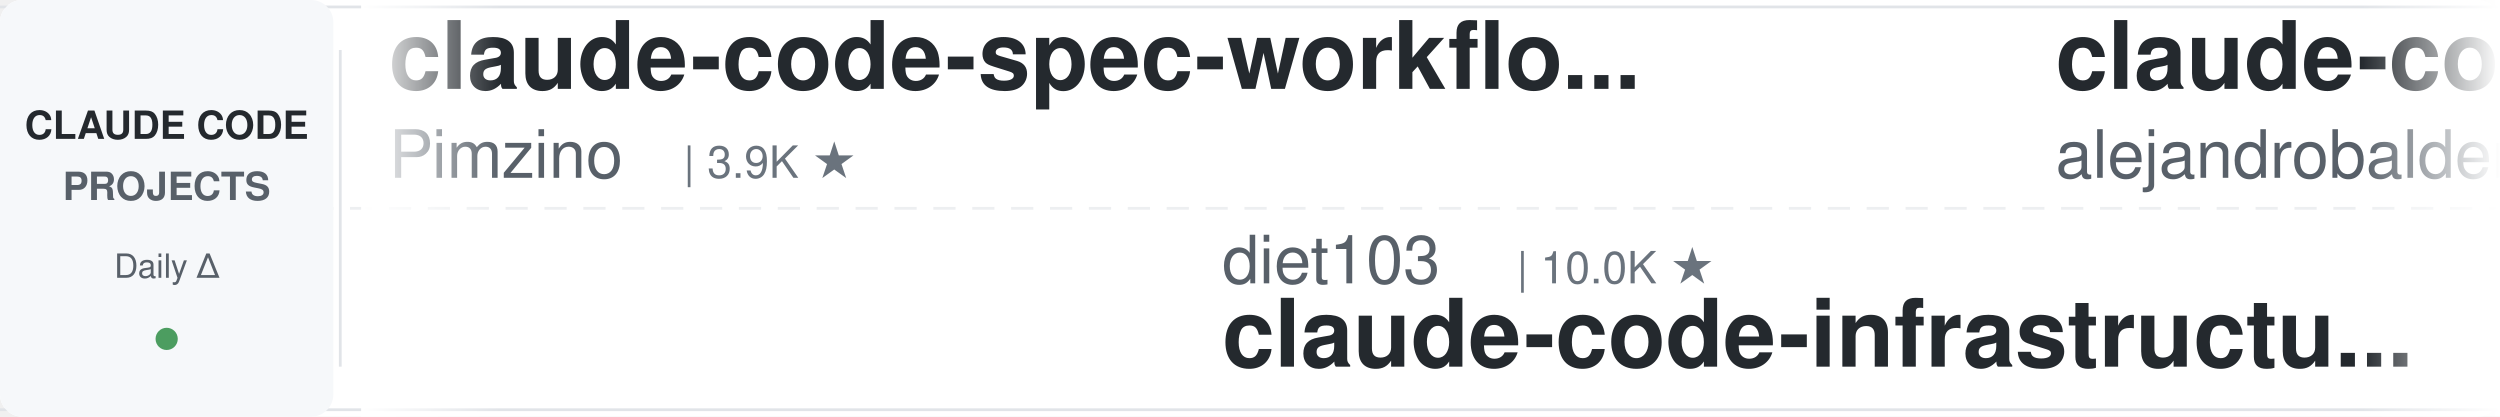
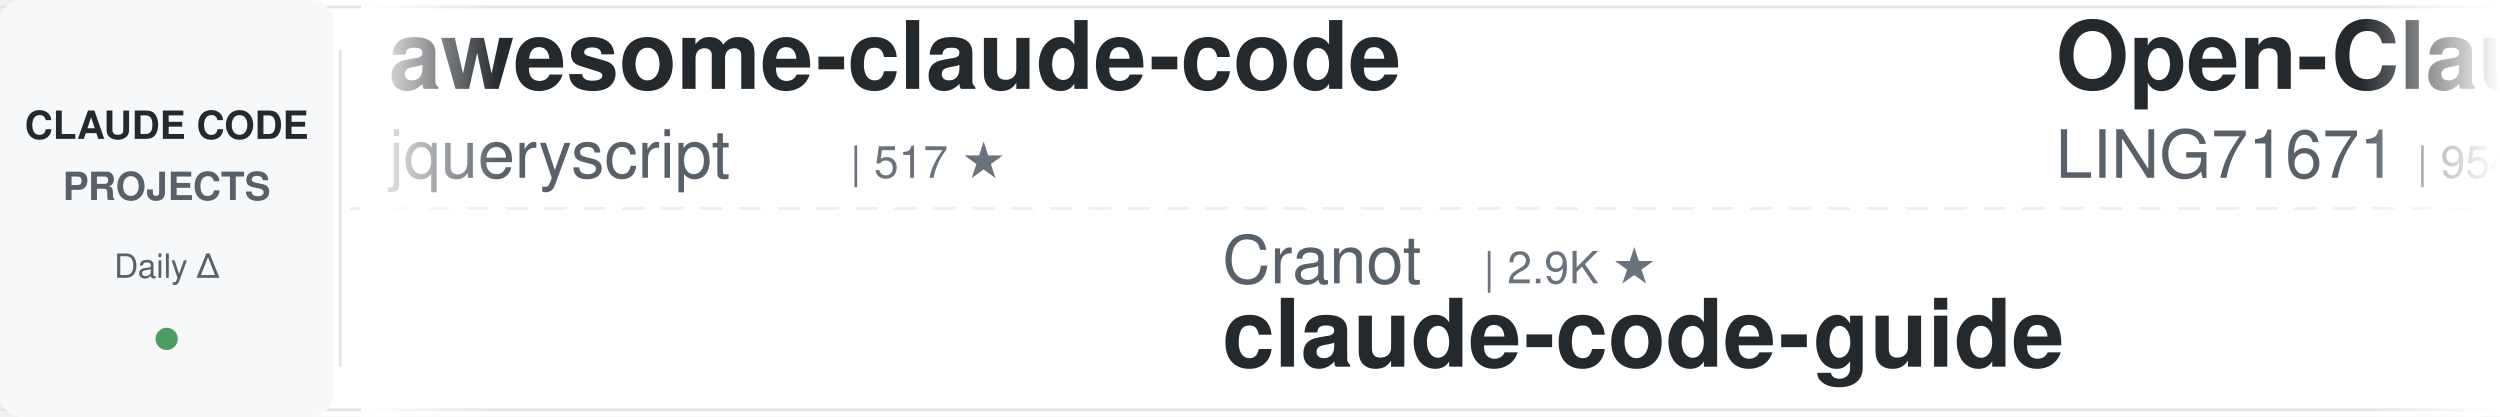
<svg xmlns="http://www.w3.org/2000/svg" width="900" height="150">
  <defs>
    <linearGradient id="leftFade" x1="0%" y1="0%" x2="100%" y2="0%">
      <stop offset="0%" style="stop-color:#ffffff;stop-opacity:1" />
      <stop offset="100%" style="stop-color:#ffffff;stop-opacity:0" />
    </linearGradient>
    <linearGradient id="rightFade" x1="0%" y1="0%" x2="100%" y2="0%">
      <stop offset="0%" style="stop-color:#ffffff;stop-opacity:0" />
      <stop offset="100%" style="stop-color:#ffffff;stop-opacity:1" />
    </linearGradient>
  </defs>
  <rect width="900" height="150" fill="#ffffff" rx="8" />
  <rect x="0" y="2" width="900" height="1" fill="#e1e4e8" />
  <rect x="0" y="147" width="900" height="1" fill="#e1e4e8" />
  <line x1="0" y1="75" x2="900" y2="75" stroke="#e1e4e8" stroke-width="1" stroke-dasharray="8 6" opacity="0.6" />
  <rect x="0" y="0" width="120" height="150" fill="#f6f8fa" rx="8" />
  <text x="60" y="50" font-family="-apple-system, BlinkMacSystemFont, 'Segoe UI', Helvetica, Arial, sans-serif" font-size="14" font-weight="600" fill="#24292e" text-anchor="middle">CLAUDE CODE</text>
  <text x="60" y="72" font-family="-apple-system, BlinkMacSystemFont, 'Segoe UI', Helvetica, Arial, sans-serif" font-size="14" font-weight="600" fill="#586069" text-anchor="middle">PROJECTS</text>
  <text x="60" y="100" font-family="-apple-system, BlinkMacSystemFont, 'Segoe UI', Helvetica, Arial, sans-serif" font-size="12" font-weight="500" fill="#586069" text-anchor="middle">Daily Δ</text>
  <circle cx="60" cy="122" r="4" fill="#22863a" opacity="0.8" />
  <rect x="122" y="18" width="1" height="114" fill="#e1e4e8" />
  <clipPath id="tickerClip">
    <rect x="130" y="0" width="770" height="150" />
  </clipPath>
  <g clip-path="url(#tickerClip)">
    <g id="tickerItems">
      <animateTransform attributeName="transform" attributeType="XML" type="translate" from="0 0" to="-3000 0" dur="54s" repeatCount="indefinite" />
      <g transform="translate(0, 0)">
-         <text x="140" y="32" font-family="-apple-system, BlinkMacSystemFont, 'Segoe UI', Helvetica, Arial, sans-serif" font-size="34" font-weight="600" fill="#24292e">claude-code-spec-workflo...</text>
-         <text x="140" y="64" font-family="-apple-system, BlinkMacSystemFont, 'Segoe UI', Helvetica, Arial, sans-serif" font-size="24" font-weight="400" fill="#586069">Pimzino</text>
-         <text x="246" y="64" font-family="-apple-system, BlinkMacSystemFont, 'Segoe UI', Helvetica, Arial, sans-serif" font-size="16" font-weight="500" fill="#6a737d">| 3.9K ★</text>
+         <text x="140" y="32" font-family="-apple-system, BlinkMacSystemFont, 'Segoe UI', Helvetica, Arial, sans-serif" font-size="34" font-weight="600" fill="#24292e">awesome-claude-code</text>
+         <text x="140" y="64" font-family="-apple-system, BlinkMacSystemFont, 'Segoe UI', Helvetica, Arial, sans-serif" font-size="24" font-weight="400" fill="#586069">jqueryscript</text>
+         <text x="306" y="64" font-family="-apple-system, BlinkMacSystemFont, 'Segoe UI', Helvetica, Arial, sans-serif" font-size="16" font-weight="500" fill="#6a737d">| 517 ★</text>
      </g>
      <g transform="translate(300, 0)">
-         <text x="140" y="102" font-family="-apple-system, BlinkMacSystemFont, 'Segoe UI', Helvetica, Arial, sans-serif" font-size="24" font-weight="400" fill="#586069">diet103</text>
-         <text x="246" y="102" font-family="-apple-system, BlinkMacSystemFont, 'Segoe UI', Helvetica, Arial, sans-serif" font-size="16" font-weight="500" fill="#6a737d">| 10.0K ★</text>
-         <text x="140" y="132" font-family="-apple-system, BlinkMacSystemFont, 'Segoe UI', Helvetica, Arial, sans-serif" font-size="34" font-weight="600" fill="#24292e">claude-code-infrastructu...</text>
+         <text x="140" y="102" font-family="-apple-system, BlinkMacSystemFont, 'Segoe UI', Helvetica, Arial, sans-serif" font-size="24" font-weight="400" fill="#586069">Cranot</text>
+         <text x="234" y="102" font-family="-apple-system, BlinkMacSystemFont, 'Segoe UI', Helvetica, Arial, sans-serif" font-size="16" font-weight="500" fill="#6a737d">| 2.9K ★</text>
+         <text x="140" y="132" font-family="-apple-system, BlinkMacSystemFont, 'Segoe UI', Helvetica, Arial, sans-serif" font-size="34" font-weight="600" fill="#24292e">claude-code-guide</text>
      </g>
      <g transform="translate(600, 0)">
-         <text x="140" y="32" font-family="-apple-system, BlinkMacSystemFont, 'Segoe UI', Helvetica, Arial, sans-serif" font-size="34" font-weight="600" fill="#24292e">claude-code-from-source</text>
-         <text x="140" y="64" font-family="-apple-system, BlinkMacSystemFont, 'Segoe UI', Helvetica, Arial, sans-serif" font-size="24" font-weight="400" fill="#586069">alejandrobalderas</text>
-         <text x="366" y="64" font-family="-apple-system, BlinkMacSystemFont, 'Segoe UI', Helvetica, Arial, sans-serif" font-size="16" font-weight="500" fill="#6a737d">| 2.8K ★</text>
+         <text x="140" y="32" font-family="-apple-system, BlinkMacSystemFont, 'Segoe UI', Helvetica, Arial, sans-serif" font-size="34" font-weight="600" fill="#24292e">Open-ClaudeCode</text>
+         <text x="140" y="64" font-family="-apple-system, BlinkMacSystemFont, 'Segoe UI', Helvetica, Arial, sans-serif" font-size="24" font-weight="400" fill="#586069">LING71671</text>
+         <text x="270" y="64" font-family="-apple-system, BlinkMacSystemFont, 'Segoe UI', Helvetica, Arial, sans-serif" font-size="16" font-weight="500" fill="#6a737d">| 954 ★</text>
      </g>
      <g transform="translate(900, 0)">
-         <text x="140" y="102" font-family="-apple-system, BlinkMacSystemFont, 'Segoe UI', Helvetica, Arial, sans-serif" font-size="24" font-weight="400" fill="#586069">Chachamaru127</text>
-         <text x="318" y="102" font-family="-apple-system, BlinkMacSystemFont, 'Segoe UI', Helvetica, Arial, sans-serif" font-size="16" font-weight="500" fill="#6a737d">| 3.1K ★</text>
-         <text x="140" y="132" font-family="-apple-system, BlinkMacSystemFont, 'Segoe UI', Helvetica, Arial, sans-serif" font-size="34" font-weight="600" fill="#24292e">claude-code-harness</text>
+         <text x="140" y="102" font-family="-apple-system, BlinkMacSystemFont, 'Segoe UI', Helvetica, Arial, sans-serif" font-size="24" font-weight="400" fill="#586069">huangjia2019</text>
+         <text x="306" y="102" font-family="-apple-system, BlinkMacSystemFont, 'Segoe UI', Helvetica, Arial, sans-serif" font-size="16" font-weight="500" fill="#6a737d">| 1.1K ★</text>
+         <text x="140" y="132" font-family="-apple-system, BlinkMacSystemFont, 'Segoe UI', Helvetica, Arial, sans-serif" font-size="34" font-weight="600" fill="#24292e">claude-code-engineering</text>
      </g>
      <g transform="translate(1200, 0)">
-         <text x="140" y="32" font-family="-apple-system, BlinkMacSystemFont, 'Segoe UI', Helvetica, Arial, sans-serif" font-size="34" font-weight="600" fill="#24292e">claude-code-telegram</text>
-         <text x="140" y="64" font-family="-apple-system, BlinkMacSystemFont, 'Segoe UI', Helvetica, Arial, sans-serif" font-size="24" font-weight="400" fill="#586069">overwirehq</text>
-         <text x="282" y="64" font-family="-apple-system, BlinkMacSystemFont, 'Segoe UI', Helvetica, Arial, sans-serif" font-size="16" font-weight="500" fill="#6a737d">| 2.8K ★</text>
+         <text x="140" y="32" font-family="-apple-system, BlinkMacSystemFont, 'Segoe UI', Helvetica, Arial, sans-serif" font-size="34" font-weight="600" fill="#24292e">claude-code-source</text>
+         <text x="140" y="64" font-family="-apple-system, BlinkMacSystemFont, 'Segoe UI', Helvetica, Arial, sans-serif" font-size="24" font-weight="400" fill="#586069">hangsman</text>
+         <text x="258" y="64" font-family="-apple-system, BlinkMacSystemFont, 'Segoe UI', Helvetica, Arial, sans-serif" font-size="16" font-weight="500" fill="#6a737d">| 795 ★</text>
      </g>
      <g transform="translate(1500, 0)">
-         <text x="140" y="102" font-family="-apple-system, BlinkMacSystemFont, 'Segoe UI', Helvetica, Arial, sans-serif" font-size="24" font-weight="400" fill="#586069">VoltAgent</text>
-         <text x="270" y="102" font-family="-apple-system, BlinkMacSystemFont, 'Segoe UI', Helvetica, Arial, sans-serif" font-size="16" font-weight="500" fill="#6a737d">| 25.2K ★</text>
-         <text x="140" y="132" font-family="-apple-system, BlinkMacSystemFont, 'Segoe UI', Helvetica, Arial, sans-serif" font-size="34" font-weight="600" fill="#24292e">awesome-claude-code-suba...</text>
+         <text x="140" y="102" font-family="-apple-system, BlinkMacSystemFont, 'Segoe UI', Helvetica, Arial, sans-serif" font-size="24" font-weight="400" fill="#586069">xu-xiang</text>
+         <text x="258" y="102" font-family="-apple-system, BlinkMacSystemFont, 'Segoe UI', Helvetica, Arial, sans-serif" font-size="16" font-weight="500" fill="#6a737d">| 2.0K ★</text>
+         <text x="140" y="132" font-family="-apple-system, BlinkMacSystemFont, 'Segoe UI', Helvetica, Arial, sans-serif" font-size="34" font-weight="600" fill="#24292e">everything-claude-code-z...</text>
      </g>
      <g transform="translate(1800, 0)">
-         <text x="140" y="32" font-family="-apple-system, BlinkMacSystemFont, 'Segoe UI', Helvetica, Arial, sans-serif" font-size="34" font-weight="600" fill="#24292e">claude-code-guide</text>
-         <text x="140" y="64" font-family="-apple-system, BlinkMacSystemFont, 'Segoe UI', Helvetica, Arial, sans-serif" font-size="24" font-weight="400" fill="#586069">Cranot</text>
-         <text x="234" y="64" font-family="-apple-system, BlinkMacSystemFont, 'Segoe UI', Helvetica, Arial, sans-serif" font-size="16" font-weight="500" fill="#6a737d">| 2.9K ★</text>
+         <text x="140" y="32" font-family="-apple-system, BlinkMacSystemFont, 'Segoe UI', Helvetica, Arial, sans-serif" font-size="34" font-weight="600" fill="#24292e">claude-code-templates</text>
+         <text x="140" y="64" font-family="-apple-system, BlinkMacSystemFont, 'Segoe UI', Helvetica, Arial, sans-serif" font-size="24" font-weight="400" fill="#586069">davila7</text>
+         <text x="246" y="64" font-family="-apple-system, BlinkMacSystemFont, 'Segoe UI', Helvetica, Arial, sans-serif" font-size="16" font-weight="500" fill="#6a737d">| 30.8K ★</text>
      </g>
      <g transform="translate(2100, 0)">
-         <text x="140" y="102" font-family="-apple-system, BlinkMacSystemFont, 'Segoe UI', Helvetica, Arial, sans-serif" font-size="24" font-weight="400" fill="#586069">anthropics</text>
-         <text x="282" y="102" font-family="-apple-system, BlinkMacSystemFont, 'Segoe UI', Helvetica, Arial, sans-serif" font-size="16" font-weight="500" fill="#6a737d">| 985 ★</text>
-         <text x="140" y="132" font-family="-apple-system, BlinkMacSystemFont, 'Segoe UI', Helvetica, Arial, sans-serif" font-size="34" font-weight="600" fill="#24292e">claude-code-base-action</text>
+         <text x="140" y="102" font-family="-apple-system, BlinkMacSystemFont, 'Segoe UI', Helvetica, Arial, sans-serif" font-size="24" font-weight="400" fill="#586069">Piebald-AI</text>
+         <text x="282" y="102" font-family="-apple-system, BlinkMacSystemFont, 'Segoe UI', Helvetica, Arial, sans-serif" font-size="16" font-weight="500" fill="#6a737d">| 12.7K ★</text>
+         <text x="140" y="132" font-family="-apple-system, BlinkMacSystemFont, 'Segoe UI', Helvetica, Arial, sans-serif" font-size="34" font-weight="600" fill="#24292e">claude-code-system-promp...</text>
      </g>
      <g transform="translate(2400, 0)">
-         <text x="140" y="32" font-family="-apple-system, BlinkMacSystemFont, 'Segoe UI', Helvetica, Arial, sans-serif" font-size="34" font-weight="600" fill="#24292e">claude-code-source-build</text>
-         <text x="140" y="64" font-family="-apple-system, BlinkMacSystemFont, 'Segoe UI', Helvetica, Arial, sans-serif" font-size="24" font-weight="400" fill="#586069">andrew-kramer-inno</text>
-         <text x="378" y="64" font-family="-apple-system, BlinkMacSystemFont, 'Segoe UI', Helvetica, Arial, sans-serif" font-size="16" font-weight="500" fill="#6a737d">| 596 ★</text>
+         <text x="140" y="32" font-family="-apple-system, BlinkMacSystemFont, 'Segoe UI', Helvetica, Arial, sans-serif" font-size="34" font-weight="600" fill="#24292e">Claude-Code-Game-Studios</text>
+         <text x="140" y="64" font-family="-apple-system, BlinkMacSystemFont, 'Segoe UI', Helvetica, Arial, sans-serif" font-size="24" font-weight="400" fill="#586069">Donchitos</text>
+         <text x="270" y="64" font-family="-apple-system, BlinkMacSystemFont, 'Segoe UI', Helvetica, Arial, sans-serif" font-size="16" font-weight="500" fill="#6a737d">| 25.2K ★</text>
      </g>
      <g transform="translate(2700, 0)">
-         <text x="140" y="102" font-family="-apple-system, BlinkMacSystemFont, 'Segoe UI', Helvetica, Arial, sans-serif" font-size="24" font-weight="400" fill="#586069">asgeirtj</text>
-         <text x="258" y="102" font-family="-apple-system, BlinkMacSystemFont, 'Segoe UI', Helvetica, Arial, sans-serif" font-size="16" font-weight="500" fill="#6a737d">| 67.6K ★</text>
-         <text x="140" y="132" font-family="-apple-system, BlinkMacSystemFont, 'Segoe UI', Helvetica, Arial, sans-serif" font-size="34" font-weight="600" fill="#24292e">system_prompts_leaks</text>
+         <text x="140" y="102" font-family="-apple-system, BlinkMacSystemFont, 'Segoe UI', Helvetica, Arial, sans-serif" font-size="24" font-weight="400" fill="#586069">edmund-io</text>
+         <text x="270" y="102" font-family="-apple-system, BlinkMacSystemFont, 'Segoe UI', Helvetica, Arial, sans-serif" font-size="16" font-weight="500" fill="#6a737d">| 1.5K ★</text>
+         <text x="140" y="132" font-family="-apple-system, BlinkMacSystemFont, 'Segoe UI', Helvetica, Arial, sans-serif" font-size="34" font-weight="600" fill="#24292e">edmunds-claude-code</text>
      </g>
      <g transform="translate(3000, 0)">
-         <text x="140" y="32" font-family="-apple-system, BlinkMacSystemFont, 'Segoe UI', Helvetica, Arial, sans-serif" font-size="34" font-weight="600" fill="#24292e">claude-code-spec-workflo...</text>
-         <text x="140" y="64" font-family="-apple-system, BlinkMacSystemFont, 'Segoe UI', Helvetica, Arial, sans-serif" font-size="24" font-weight="400" fill="#586069">Pimzino</text>
-         <text x="246" y="64" font-family="-apple-system, BlinkMacSystemFont, 'Segoe UI', Helvetica, Arial, sans-serif" font-size="16" font-weight="500" fill="#6a737d">| 3.9K ★</text>
+         <text x="140" y="32" font-family="-apple-system, BlinkMacSystemFont, 'Segoe UI', Helvetica, Arial, sans-serif" font-size="34" font-weight="600" fill="#24292e">awesome-claude-code</text>
+         <text x="140" y="64" font-family="-apple-system, BlinkMacSystemFont, 'Segoe UI', Helvetica, Arial, sans-serif" font-size="24" font-weight="400" fill="#586069">jqueryscript</text>
+         <text x="306" y="64" font-family="-apple-system, BlinkMacSystemFont, 'Segoe UI', Helvetica, Arial, sans-serif" font-size="16" font-weight="500" fill="#6a737d">| 517 ★</text>
      </g>
      <g transform="translate(3300, 0)">
-         <text x="140" y="102" font-family="-apple-system, BlinkMacSystemFont, 'Segoe UI', Helvetica, Arial, sans-serif" font-size="24" font-weight="400" fill="#586069">diet103</text>
-         <text x="246" y="102" font-family="-apple-system, BlinkMacSystemFont, 'Segoe UI', Helvetica, Arial, sans-serif" font-size="16" font-weight="500" fill="#6a737d">| 10.0K ★</text>
-         <text x="140" y="132" font-family="-apple-system, BlinkMacSystemFont, 'Segoe UI', Helvetica, Arial, sans-serif" font-size="34" font-weight="600" fill="#24292e">claude-code-infrastructu...</text>
+         <text x="140" y="102" font-family="-apple-system, BlinkMacSystemFont, 'Segoe UI', Helvetica, Arial, sans-serif" font-size="24" font-weight="400" fill="#586069">Cranot</text>
+         <text x="234" y="102" font-family="-apple-system, BlinkMacSystemFont, 'Segoe UI', Helvetica, Arial, sans-serif" font-size="16" font-weight="500" fill="#6a737d">| 2.9K ★</text>
+         <text x="140" y="132" font-family="-apple-system, BlinkMacSystemFont, 'Segoe UI', Helvetica, Arial, sans-serif" font-size="34" font-weight="600" fill="#24292e">claude-code-guide</text>
      </g>
      <g transform="translate(3600, 0)">
-         <text x="140" y="32" font-family="-apple-system, BlinkMacSystemFont, 'Segoe UI', Helvetica, Arial, sans-serif" font-size="34" font-weight="600" fill="#24292e">claude-code-from-source</text>
-         <text x="140" y="64" font-family="-apple-system, BlinkMacSystemFont, 'Segoe UI', Helvetica, Arial, sans-serif" font-size="24" font-weight="400" fill="#586069">alejandrobalderas</text>
-         <text x="366" y="64" font-family="-apple-system, BlinkMacSystemFont, 'Segoe UI', Helvetica, Arial, sans-serif" font-size="16" font-weight="500" fill="#6a737d">| 2.8K ★</text>
+         <text x="140" y="32" font-family="-apple-system, BlinkMacSystemFont, 'Segoe UI', Helvetica, Arial, sans-serif" font-size="34" font-weight="600" fill="#24292e">Open-ClaudeCode</text>
+         <text x="140" y="64" font-family="-apple-system, BlinkMacSystemFont, 'Segoe UI', Helvetica, Arial, sans-serif" font-size="24" font-weight="400" fill="#586069">LING71671</text>
+         <text x="270" y="64" font-family="-apple-system, BlinkMacSystemFont, 'Segoe UI', Helvetica, Arial, sans-serif" font-size="16" font-weight="500" fill="#6a737d">| 954 ★</text>
      </g>
      <g transform="translate(3900, 0)">
-         <text x="140" y="102" font-family="-apple-system, BlinkMacSystemFont, 'Segoe UI', Helvetica, Arial, sans-serif" font-size="24" font-weight="400" fill="#586069">Chachamaru127</text>
-         <text x="318" y="102" font-family="-apple-system, BlinkMacSystemFont, 'Segoe UI', Helvetica, Arial, sans-serif" font-size="16" font-weight="500" fill="#6a737d">| 3.1K ★</text>
-         <text x="140" y="132" font-family="-apple-system, BlinkMacSystemFont, 'Segoe UI', Helvetica, Arial, sans-serif" font-size="34" font-weight="600" fill="#24292e">claude-code-harness</text>
+         <text x="140" y="102" font-family="-apple-system, BlinkMacSystemFont, 'Segoe UI', Helvetica, Arial, sans-serif" font-size="24" font-weight="400" fill="#586069">huangjia2019</text>
+         <text x="306" y="102" font-family="-apple-system, BlinkMacSystemFont, 'Segoe UI', Helvetica, Arial, sans-serif" font-size="16" font-weight="500" fill="#6a737d">| 1.1K ★</text>
+         <text x="140" y="132" font-family="-apple-system, BlinkMacSystemFont, 'Segoe UI', Helvetica, Arial, sans-serif" font-size="34" font-weight="600" fill="#24292e">claude-code-engineering</text>
      </g>
    </g>
  </g>
  <rect x="130" y="0" width="50" height="150" fill="url(#leftFade)" />
  <rect x="850" y="0" width="50" height="150" fill="url(#rightFade)" />
</svg>
